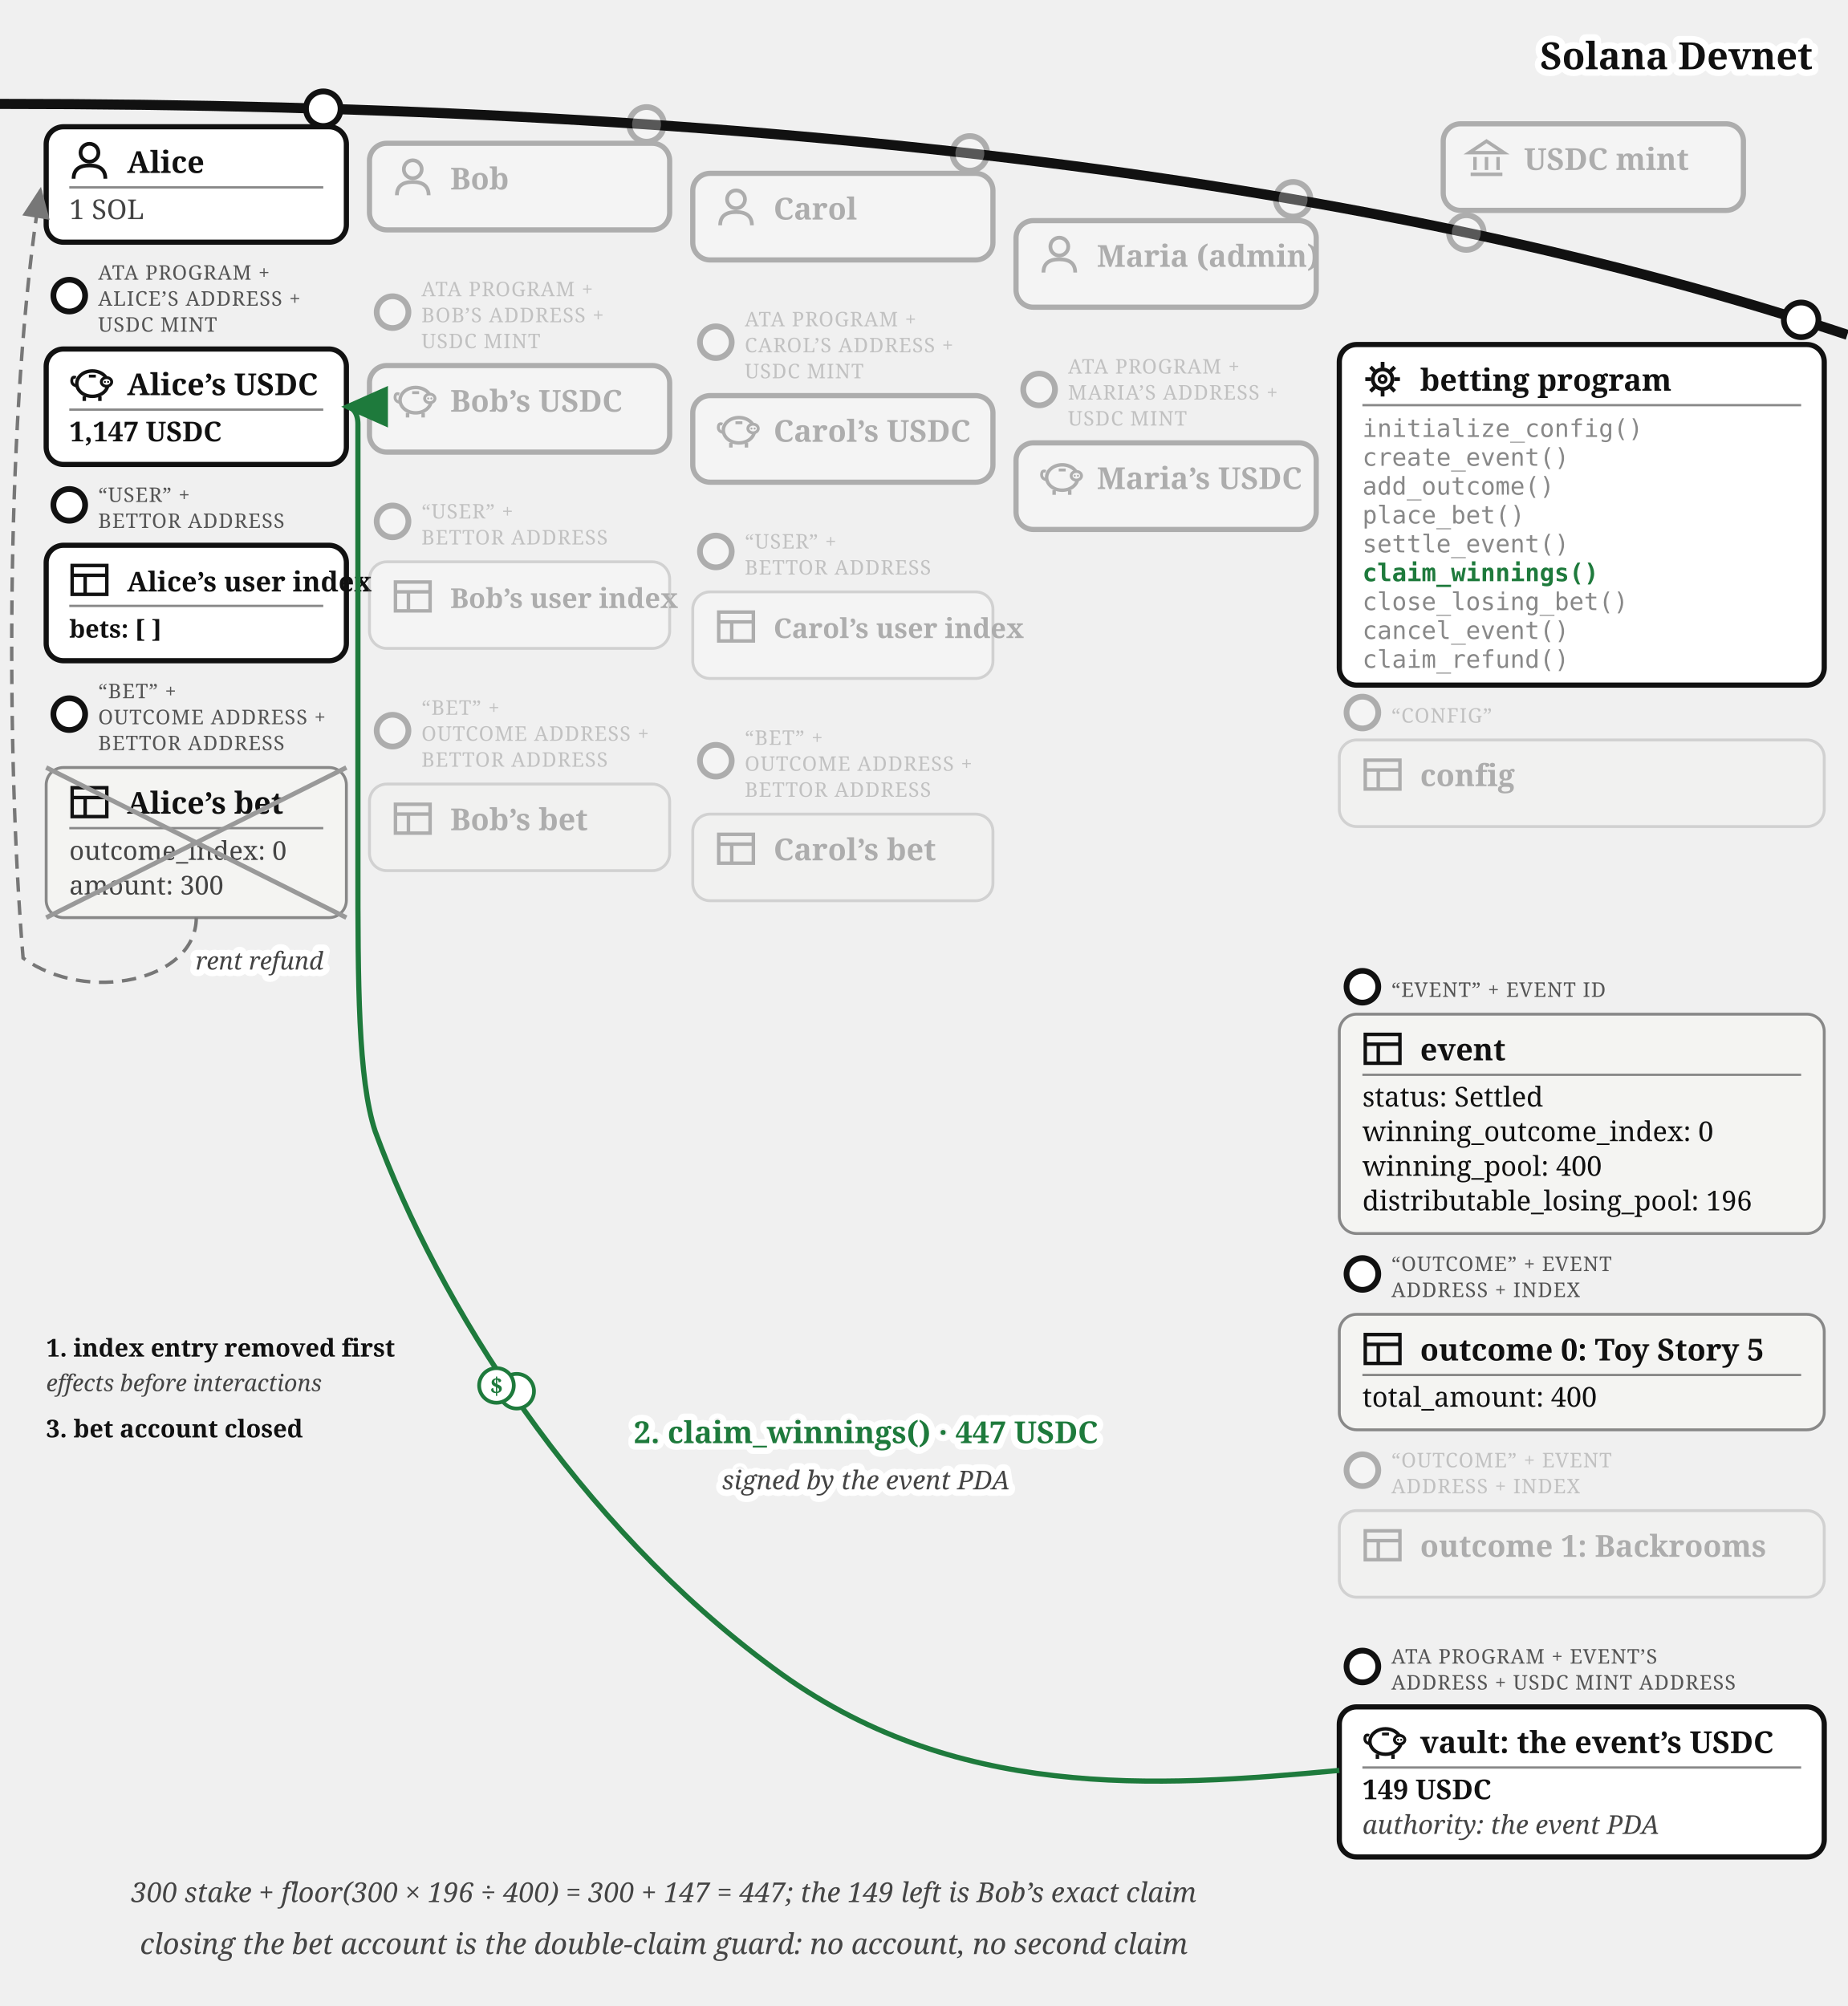
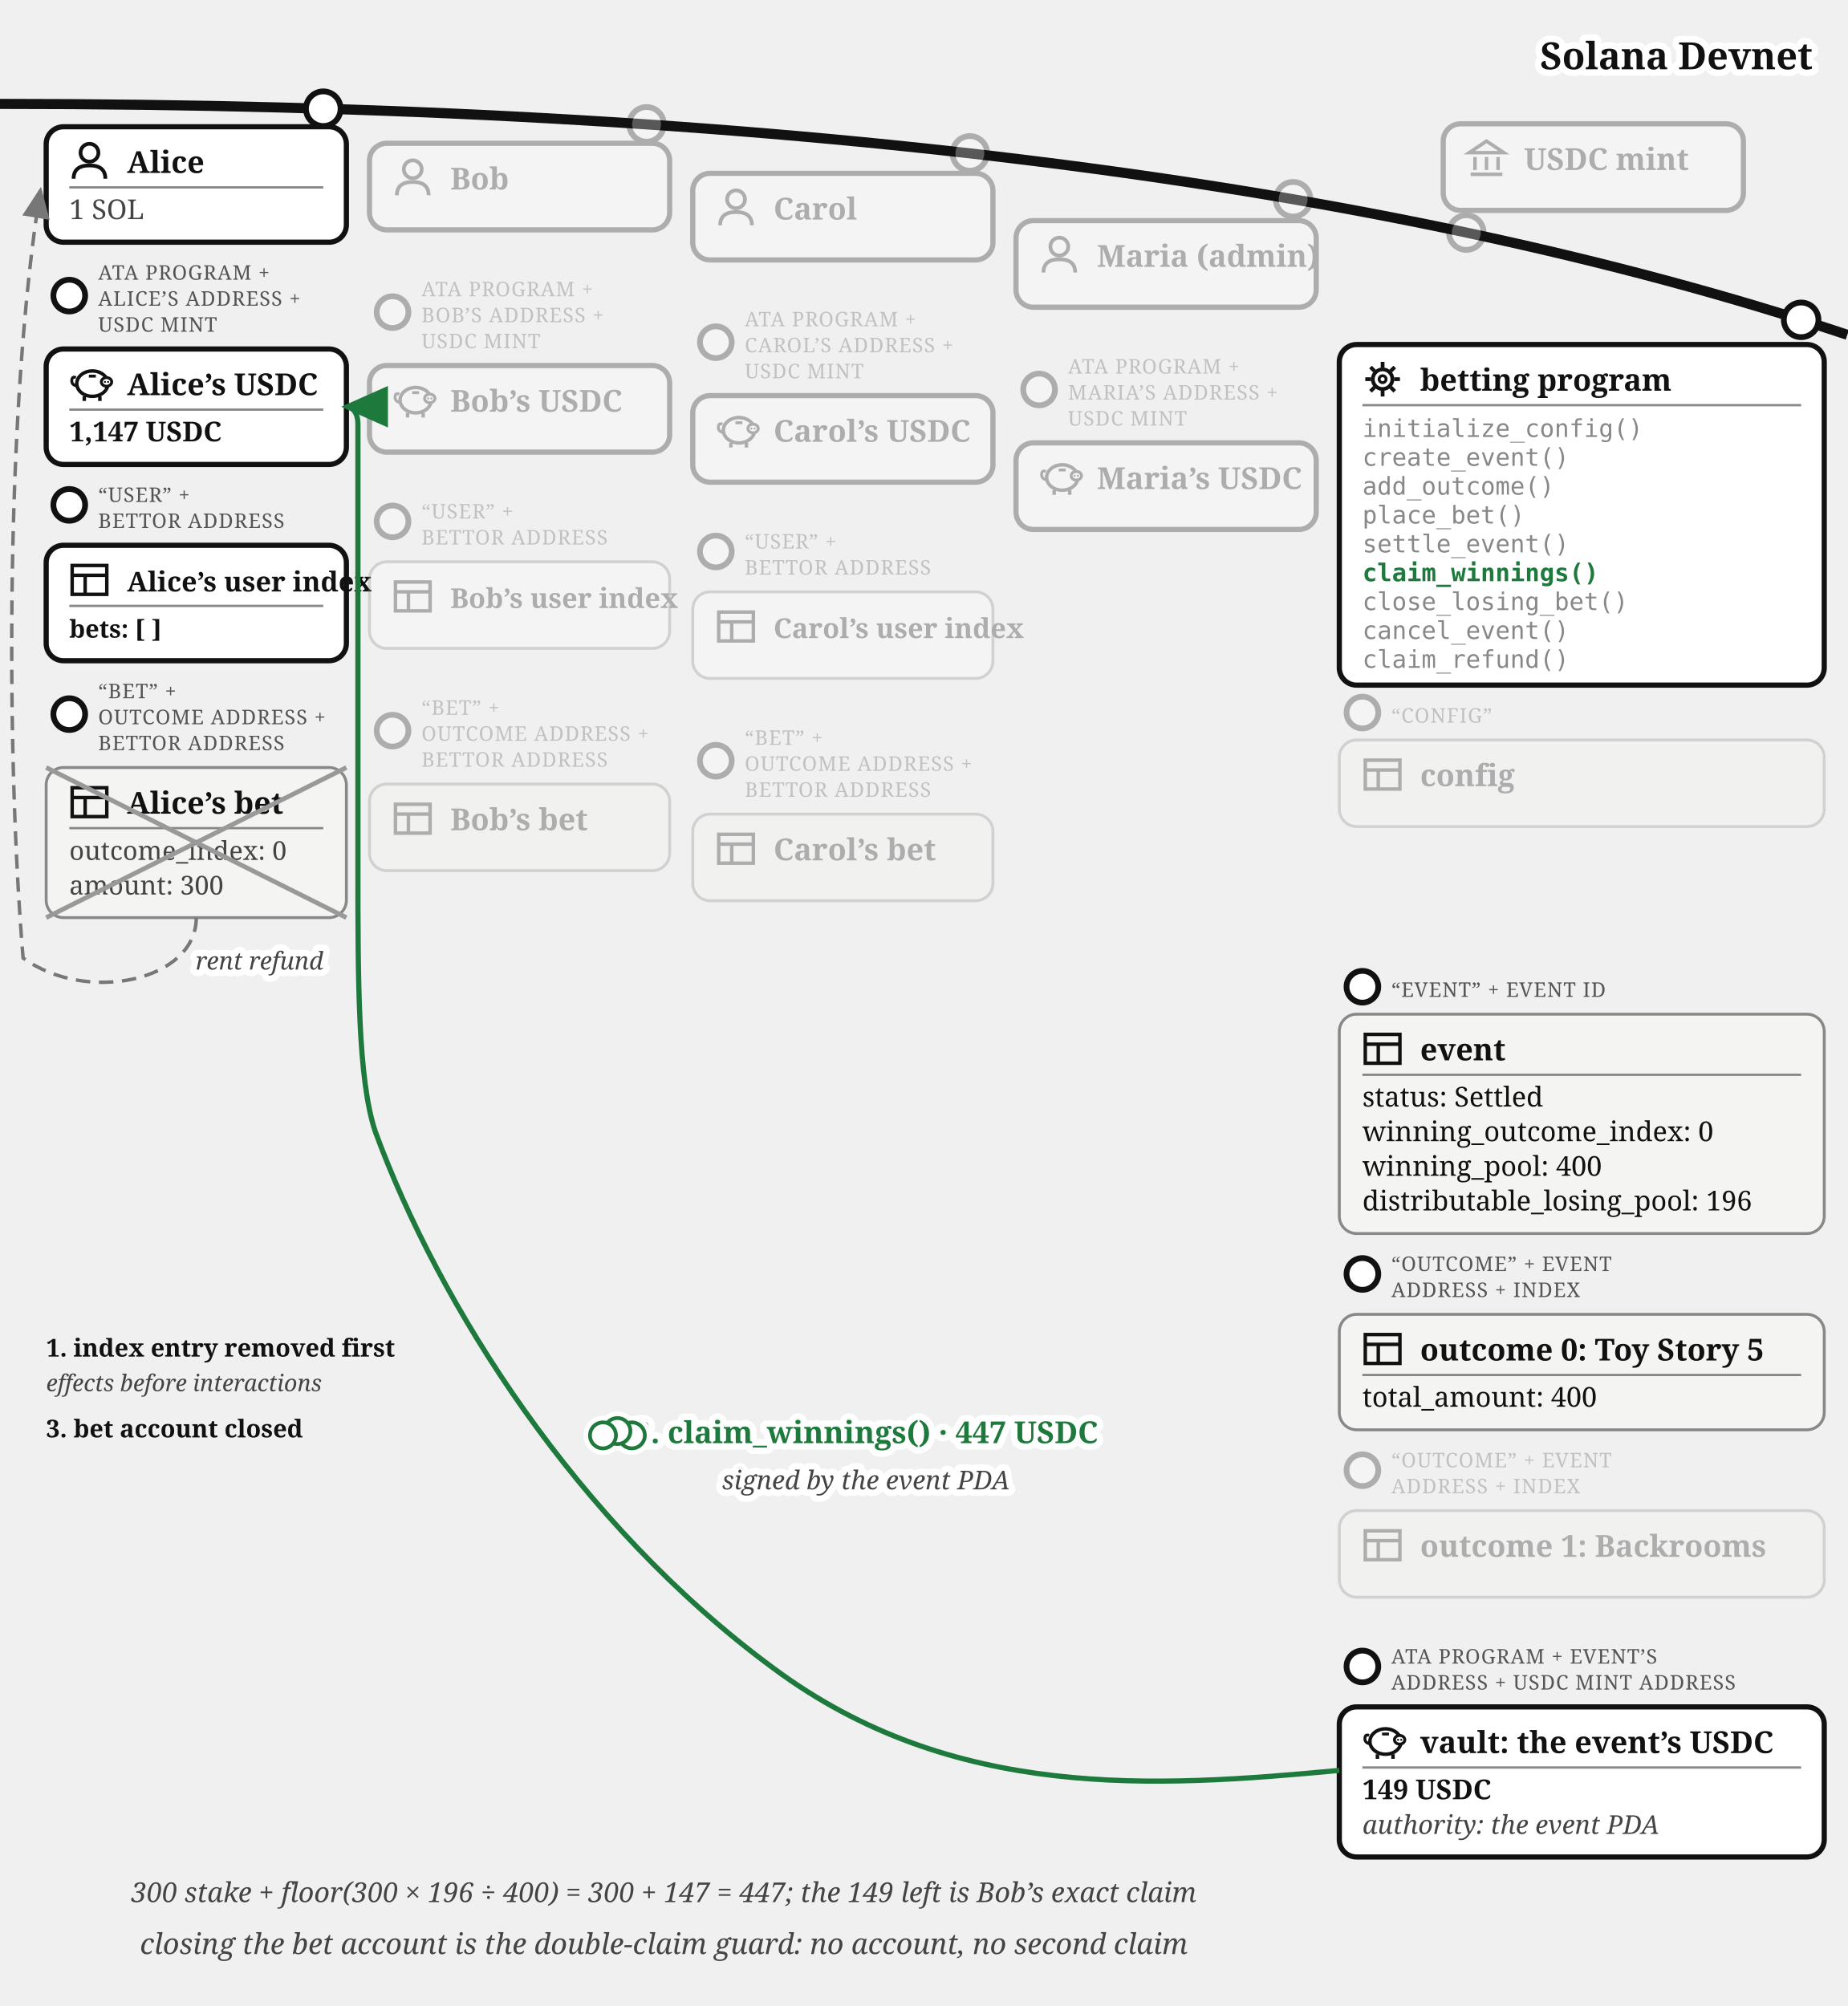
<svg xmlns="http://www.w3.org/2000/svg" viewBox="0 0 640 695" font-family="Georgia, serif" fill="#111">
  <defs>
    <marker id="betting-claim-arr" markerWidth="9" markerHeight="8" refX="8" refY="4" orient="auto">
      <path d="M0,0 L9,4 L0,8 z" fill="#1e7a3c" />
    </marker>
    <marker id="betting-claim-arr-g" markerWidth="9" markerHeight="8" refX="8" refY="4" orient="auto">
      <path d="M0,0 L9,4 L0,8 z" fill="#777" />
    </marker>
  </defs>
  <path d="M 0,36 Q 400,36 640,116" fill="none" stroke="#111" stroke-width="3.5" />
  <text stroke="#fff" stroke-width="4.5" paint-order="stroke" stroke-linejoin="round" x="628" y="24" font-size="13" font-weight="bold" fill="#111" text-anchor="end">Solana Devnet</text>
  <g opacity="0.3">
    <circle cx="508" cy="80.573" r="6" fill="#fff" stroke="#111" stroke-width="2" />
    <rect x="500" y="42.893" width="104" height="30" rx="6" fill="#fff" stroke="#111" stroke-width="1.8" />
    <g transform="translate(508,47.8932)" stroke="#111" stroke-width="1.2" fill="none">
      <path d="M 1,5 L 7,1 L 13,5 Z" />
      <line x1="3" y1="6.5" x2="3" y2="11" />
      <line x1="7" y1="6.5" x2="7" y2="11" />
      <line x1="11" y1="6.5" x2="11" y2="11" />
      <line x1="1.5" y1="12.5" x2="12.5" y2="12.5" />
    </g>
    <text x="528" y="58.893" font-size="10.5" font-weight="bold">USDC mint</text>
  </g>
  <g>
    <circle cx="112" cy="37.663" r="6" fill="#fff" stroke="#111" stroke-width="2" />
    <rect x="16" y="43.917" width="104" height="40" rx="6" fill="#fff" stroke="#111" stroke-width="1.8" />
    <g transform="translate(24,48.9168)">
      <circle cx="7" cy="4" r="3.1" fill="none" stroke="#111" stroke-width="1.3" />
      <path d="M 1.5,13 Q 1.5,8.4 7,8.4 Q 12.5,8.4 12.5,13" fill="none" stroke="#111" stroke-width="1.3" />
    </g>
    <text x="44" y="59.917" font-size="10.5" font-weight="bold">Alice</text>
    <line x1="24" y1="64.917" x2="112" y2="64.917" stroke="#888" stroke-width="0.8" />
    <text x="24" y="75.917" font-size="9.5" fill="#444">1 SOL</text>
  </g>
  <g>
    <circle cx="24" cy="102.417" r="5.5" fill="#fff" stroke="#111" stroke-width="2" />
    <text x="34" y="96.917" font-size="7" letter-spacing="0.3" fill="#555">ATA PROGRAM +</text>
    <text x="34" y="105.917" font-size="7" letter-spacing="0.3" fill="#555">ALICE’S ADDRESS +</text>
    <text x="34" y="114.917" font-size="7" letter-spacing="0.3" fill="#555">USDC MINT</text>
    <rect x="16" y="120.917" width="104" height="40" rx="6" fill="#fff" stroke="#111" stroke-width="1.8" />
    <g transform="translate(24,125.917)">
      <path d="M 2.6,7.8 Q 0.6,7.4 0.9,5.6 Q 1.1,4.4 2.3,4.9" fill="none" stroke="#111" stroke-width="1" />
      <ellipse cx="8" cy="7" rx="5.4" ry="4.4" fill="none" stroke="#111" stroke-width="1.2" />
      <ellipse cx="12.9" cy="6.4" rx="1.8" ry="1.5" fill="#fff" stroke="#111" stroke-width="1" />
      <circle cx="12.35" cy="6.4" r="0.35" fill="#111" />
      <circle cx="13.45" cy="6.4" r="0.35" fill="#111" />
      <line x1="5.2" y1="11.4" x2="5.2" y2="13" stroke="#111" stroke-width="1.2" />
      <line x1="10.6" y1="11.4" x2="10.6" y2="13" stroke="#111" stroke-width="1.2" />
      <line x1="6.8" y1="4.4" x2="9.2" y2="4.4" stroke="#111" stroke-width="1" />
    </g>
    <text x="44" y="136.917" font-size="10.5" font-weight="bold">Alice’s USDC</text>
    <line x1="24" y1="141.917" x2="112" y2="141.917" stroke="#888" stroke-width="0.8" />
    <text x="24" y="152.917" font-size="9.5" font-weight="bold">1,147 USDC</text>
  </g>
  <g>
    <circle cx="24" cy="174.917" r="5.5" fill="#fff" stroke="#111" stroke-width="2" />
    <text x="34" y="173.917" font-size="7" letter-spacing="0.3" fill="#555">“USER” +</text>
    <text x="34" y="182.917" font-size="7" letter-spacing="0.3" fill="#555">BETTOR ADDRESS</text>
    <rect x="16" y="188.917" width="104" height="40" rx="6" fill="#fff" stroke="#111" stroke-width="1.8" />
    <g transform="translate(24,193.917)" stroke="#111" stroke-width="1.2" fill="none">
      <rect x="1" y="2" width="12" height="10" />
      <line x1="1" y1="5.4" x2="13" y2="5.4" />
      <line x1="5.5" y1="5.4" x2="5.5" y2="12" />
    </g>
    <text x="44" y="204.917" font-size="9.5" font-weight="bold">Alice’s user index</text>
    <line x1="24" y1="209.917" x2="112" y2="209.917" stroke="#888" stroke-width="0.8" />
    <text x="24" y="220.917" font-size="8.5" font-weight="bold">bets: [ ]</text>
  </g>
  <g>
    <circle cx="24" cy="247.417" r="5.5" fill="#fff" stroke="#111" stroke-width="2" />
    <text x="34" y="241.917" font-size="7" letter-spacing="0.3" fill="#555">“BET” +</text>
    <text x="34" y="250.917" font-size="7" letter-spacing="0.3" fill="#555">OUTCOME ADDRESS +</text>
    <text x="34" y="259.917" font-size="7" letter-spacing="0.3" fill="#555">BETTOR ADDRESS</text>
    <rect x="16" y="265.917" width="104" height="52" rx="6" fill="#f4f4f2" stroke="#888" />
    <g transform="translate(24,270.917)" stroke="#111" stroke-width="1.2" fill="none">
      <rect x="1" y="2" width="12" height="10" />
      <line x1="1" y1="5.4" x2="13" y2="5.4" />
      <line x1="5.5" y1="5.4" x2="5.5" y2="12" />
    </g>
    <text x="44" y="281.917" font-size="10.5" font-weight="bold">Alice’s bet</text>
    <line x1="24" y1="286.917" x2="112" y2="286.917" stroke="#888" stroke-width="0.8" />
    <text x="24" y="297.917" font-size="9" fill="#444">outcome_index: 0</text>
    <text x="24" y="309.917" font-size="9" fill="#444">amount: 300</text>
    <line x1="16" y1="265.917" x2="120" y2="317.917" stroke="#999" stroke-width="1.6" />
    <line x1="120" y1="265.917" x2="16" y2="317.917" stroke="#999" stroke-width="1.6" />
  </g>
  <g opacity="0.3">
    <circle cx="224" cy="43.091" r="6" fill="#fff" stroke="#111" stroke-width="2" />
    <rect x="128" y="49.644" width="104" height="30" rx="6" fill="#fff" stroke="#111" stroke-width="1.8" />
    <g transform="translate(136,54.6439)">
      <circle cx="7" cy="4" r="3.1" fill="none" stroke="#111" stroke-width="1.3" />
      <path d="M 1.5,13 Q 1.5,8.4 7,8.4 Q 12.5,8.4 12.5,13" fill="none" stroke="#111" stroke-width="1.3" />
    </g>
    <text x="156" y="65.644" font-size="10.5" font-weight="bold">Bob</text>
  </g>
  <g opacity="0.3">
    <circle cx="136" cy="108.144" r="5.5" fill="#fff" stroke="#111" stroke-width="2" />
    <text x="146" y="102.644" font-size="7" letter-spacing="0.3" fill="#555">ATA PROGRAM +</text>
    <text x="146" y="111.644" font-size="7" letter-spacing="0.3" fill="#555">BOB’S ADDRESS +</text>
    <text x="146" y="120.644" font-size="7" letter-spacing="0.3" fill="#555">USDC MINT</text>
    <rect x="128" y="126.644" width="104" height="30" rx="6" fill="#fff" stroke="#111" stroke-width="1.8" />
    <g transform="translate(136,131.644)">
      <path d="M 2.6,7.8 Q 0.6,7.4 0.9,5.6 Q 1.1,4.4 2.3,4.9" fill="none" stroke="#111" stroke-width="1" />
      <ellipse cx="8" cy="7" rx="5.4" ry="4.4" fill="none" stroke="#111" stroke-width="1.2" />
      <ellipse cx="12.9" cy="6.4" rx="1.8" ry="1.5" fill="#fff" stroke="#111" stroke-width="1" />
      <circle cx="12.35" cy="6.4" r="0.35" fill="#111" />
      <circle cx="13.45" cy="6.4" r="0.35" fill="#111" />
      <line x1="5.2" y1="11.4" x2="5.2" y2="13" stroke="#111" stroke-width="1.2" />
      <line x1="10.6" y1="11.4" x2="10.6" y2="13" stroke="#111" stroke-width="1.2" />
      <line x1="6.8" y1="4.4" x2="9.2" y2="4.4" stroke="#111" stroke-width="1" />
    </g>
    <text x="156" y="142.644" font-size="10.5" font-weight="bold">Bob’s USDC</text>
  </g>
  <g opacity="0.3">
    <circle cx="136" cy="180.644" r="5.5" fill="#fff" stroke="#111" stroke-width="2" />
    <text x="146" y="179.644" font-size="7" letter-spacing="0.3" fill="#555">“USER” +</text>
    <text x="146" y="188.644" font-size="7" letter-spacing="0.3" fill="#555">BETTOR ADDRESS</text>
    <rect x="128" y="194.644" width="104" height="30" rx="6" fill="#fff" stroke="#888" />
    <g transform="translate(136,199.644)" stroke="#111" stroke-width="1.2" fill="none">
      <rect x="1" y="2" width="12" height="10" />
      <line x1="1" y1="5.4" x2="13" y2="5.4" />
      <line x1="5.5" y1="5.4" x2="5.5" y2="12" />
    </g>
    <text x="156" y="210.644" font-size="9.5" font-weight="bold">Bob’s user index</text>
  </g>
  <g opacity="0.3">
    <circle cx="136" cy="253.144" r="5.5" fill="#fff" stroke="#111" stroke-width="2" />
    <text x="146" y="247.644" font-size="7" letter-spacing="0.3" fill="#555">“BET” +</text>
    <text x="146" y="256.644" font-size="7" letter-spacing="0.3" fill="#555">OUTCOME ADDRESS +</text>
    <text x="146" y="265.644" font-size="7" letter-spacing="0.3" fill="#555">BETTOR ADDRESS</text>
    <rect x="128" y="271.644" width="104" height="30" rx="6" fill="#f4f4f2" stroke="#888" />
    <g transform="translate(136,276.644)" stroke="#111" stroke-width="1.2" fill="none">
      <rect x="1" y="2" width="12" height="10" />
      <line x1="1" y1="5.4" x2="13" y2="5.4" />
      <line x1="5.5" y1="5.4" x2="5.5" y2="12" />
    </g>
    <text x="156" y="287.644" font-size="10.5" font-weight="bold">Bob’s bet</text>
  </g>
  <g opacity="0.3">
    <circle cx="336" cy="53.138" r="6" fill="#fff" stroke="#111" stroke-width="2" />
    <rect x="240" y="60.062" width="104" height="30" rx="6" fill="#fff" stroke="#111" stroke-width="1.8" />
    <g transform="translate(248,65.0617)">
      <circle cx="7" cy="4" r="3.1" fill="none" stroke="#111" stroke-width="1.3" />
      <path d="M 1.5,13 Q 1.5,8.4 7,8.4 Q 12.5,8.4 12.5,13" fill="none" stroke="#111" stroke-width="1.3" />
    </g>
    <text x="268" y="76.062" font-size="10.5" font-weight="bold">Carol</text>
  </g>
  <g opacity="0.3">
    <circle cx="248" cy="118.562" r="5.5" fill="#fff" stroke="#111" stroke-width="2" />
    <text x="258" y="113.062" font-size="7" letter-spacing="0.3" fill="#555">ATA PROGRAM +</text>
    <text x="258" y="122.062" font-size="7" letter-spacing="0.3" fill="#555">CAROL’S ADDRESS +</text>
    <text x="258" y="131.062" font-size="7" letter-spacing="0.3" fill="#555">USDC MINT</text>
    <rect x="240" y="137.062" width="104" height="30" rx="6" fill="#fff" stroke="#111" stroke-width="1.8" />
    <g transform="translate(248,142.062)">
      <path d="M 2.6,7.8 Q 0.6,7.4 0.9,5.6 Q 1.1,4.4 2.3,4.9" fill="none" stroke="#111" stroke-width="1" />
      <ellipse cx="8" cy="7" rx="5.4" ry="4.4" fill="none" stroke="#111" stroke-width="1.2" />
      <ellipse cx="12.9" cy="6.4" rx="1.8" ry="1.5" fill="#fff" stroke="#111" stroke-width="1" />
      <circle cx="12.35" cy="6.4" r="0.35" fill="#111" />
      <circle cx="13.45" cy="6.4" r="0.35" fill="#111" />
      <line x1="5.2" y1="11.4" x2="5.2" y2="13" stroke="#111" stroke-width="1.2" />
      <line x1="10.6" y1="11.4" x2="10.6" y2="13" stroke="#111" stroke-width="1.2" />
      <line x1="6.8" y1="4.4" x2="9.2" y2="4.4" stroke="#111" stroke-width="1" />
    </g>
    <text x="268" y="153.062" font-size="10.5" font-weight="bold">Carol’s USDC</text>
  </g>
  <g opacity="0.3">
    <circle cx="248" cy="191.062" r="5.5" fill="#fff" stroke="#111" stroke-width="2" />
    <text x="258" y="190.062" font-size="7" letter-spacing="0.3" fill="#555">“USER” +</text>
    <text x="258" y="199.062" font-size="7" letter-spacing="0.3" fill="#555">BETTOR ADDRESS</text>
    <rect x="240" y="205.062" width="104" height="30" rx="6" fill="#fff" stroke="#888" />
    <g transform="translate(248,210.062)" stroke="#111" stroke-width="1.2" fill="none">
      <rect x="1" y="2" width="12" height="10" />
      <line x1="1" y1="5.4" x2="13" y2="5.4" />
      <line x1="5.5" y1="5.4" x2="5.5" y2="12" />
    </g>
    <text x="268" y="221.062" font-size="9.5" font-weight="bold">Carol’s user index</text>
  </g>
  <g opacity="0.3">
    <circle cx="248" cy="263.562" r="5.5" fill="#fff" stroke="#111" stroke-width="2" />
    <text x="258" y="258.062" font-size="7" letter-spacing="0.3" fill="#555">“BET” +</text>
    <text x="258" y="267.062" font-size="7" letter-spacing="0.3" fill="#555">OUTCOME ADDRESS +</text>
    <text x="258" y="276.062" font-size="7" letter-spacing="0.3" fill="#555">BETTOR ADDRESS</text>
    <rect x="240" y="282.062" width="104" height="30" rx="6" fill="#f4f4f2" stroke="#888" />
    <g transform="translate(248,287.062)" stroke="#111" stroke-width="1.2" fill="none">
      <rect x="1" y="2" width="12" height="10" />
      <line x1="1" y1="5.4" x2="13" y2="5.4" />
      <line x1="5.5" y1="5.4" x2="5.5" y2="12" />
    </g>
    <text x="268" y="298.062" font-size="10.5" font-weight="bold">Carol’s bet</text>
  </g>
  <g opacity="0.3">
    <circle cx="448" cy="69.033" r="6" fill="#fff" stroke="#111" stroke-width="2" />
    <rect x="352" y="76.436" width="104" height="30" rx="6" fill="#fff" stroke="#111" stroke-width="1.8" />
    <g transform="translate(360,81.4364)">
      <circle cx="7" cy="4" r="3.1" fill="none" stroke="#111" stroke-width="1.3" />
      <path d="M 1.5,13 Q 1.5,8.4 7,8.4 Q 12.5,8.4 12.5,13" fill="none" stroke="#111" stroke-width="1.3" />
    </g>
    <text x="380" y="92.436" font-size="10.5" font-weight="bold">Maria (admin)</text>
  </g>
  <g opacity="0.3">
    <circle cx="360" cy="134.936" r="5.5" fill="#fff" stroke="#111" stroke-width="2" />
    <text x="370" y="129.436" font-size="7" letter-spacing="0.3" fill="#555">ATA PROGRAM +</text>
    <text x="370" y="138.436" font-size="7" letter-spacing="0.3" fill="#555">MARIA’S ADDRESS +</text>
    <text x="370" y="147.436" font-size="7" letter-spacing="0.3" fill="#555">USDC MINT</text>
    <rect x="352" y="153.436" width="104" height="30" rx="6" fill="#fff" stroke="#111" stroke-width="1.8" />
    <g transform="translate(360,158.436)">
      <path d="M 2.6,7.8 Q 0.6,7.4 0.9,5.6 Q 1.1,4.4 2.3,4.9" fill="none" stroke="#111" stroke-width="1" />
      <ellipse cx="8" cy="7" rx="5.4" ry="4.4" fill="none" stroke="#111" stroke-width="1.2" />
      <ellipse cx="12.9" cy="6.4" rx="1.8" ry="1.5" fill="#fff" stroke="#111" stroke-width="1" />
      <circle cx="12.35" cy="6.4" r="0.35" fill="#111" />
      <circle cx="13.45" cy="6.4" r="0.35" fill="#111" />
      <line x1="5.2" y1="11.4" x2="5.2" y2="13" stroke="#111" stroke-width="1.2" />
      <line x1="10.6" y1="11.4" x2="10.6" y2="13" stroke="#111" stroke-width="1.2" />
      <line x1="6.8" y1="4.4" x2="9.2" y2="4.4" stroke="#111" stroke-width="1" />
    </g>
    <text x="380" y="169.436" font-size="10.5" font-weight="bold">Maria’s USDC</text>
  </g>
  <g>
    <circle cx="624" cy="110.812" r="6" fill="#fff" stroke="#111" stroke-width="2" />
    <rect x="464" y="119.37" width="168" height="118" rx="6" fill="#fff" stroke="#111" stroke-width="1.8" />
    <g transform="translate(472,124.37)">
      <circle cx="7" cy="7" r="3.4" fill="none" stroke="#111" stroke-width="1.3" />
      <circle cx="7" cy="7" r="1.2" fill="none" stroke="#111" stroke-width="1" />
      <g stroke="#111" stroke-width="1.3">
        <line x1="7" y1="1" x2="7" y2="3" />
        <line x1="7" y1="11" x2="7" y2="13" />
        <line x1="1" y1="7" x2="3" y2="7" />
        <line x1="11" y1="7" x2="13" y2="7" />
        <line x1="2.8" y1="2.8" x2="4.2" y2="4.2" />
        <line x1="9.8" y1="9.8" x2="11.2" y2="11.2" />
        <line x1="11.2" y1="2.8" x2="9.8" y2="4.2" />
        <line x1="2.8" y1="11.2" x2="4.2" y2="9.8" />
      </g>
    </g>
    <text x="492" y="135.37" font-size="10.5" font-weight="bold">betting program</text>
    <line x1="472" y1="140.37" x2="624" y2="140.37" stroke="#888" stroke-width="0.8" />
    <text x="472" y="151.37" font-size="8.5" font-family="Menlo, monospace" fill="#888">initialize_config()</text>
    <text x="472" y="161.37" font-size="8.5" font-family="Menlo, monospace" fill="#888">create_event()</text>
    <text x="472" y="171.37" font-size="8.5" font-family="Menlo, monospace" fill="#888">add_outcome()</text>
    <text x="472" y="181.37" font-size="8.5" font-family="Menlo, monospace" fill="#888">place_bet()</text>
    <text x="472" y="191.37" font-size="8.5" font-family="Menlo, monospace" fill="#888">settle_event()</text>
    <text x="472" y="201.37" font-size="8.5" font-family="Menlo, monospace" font-weight="bold" fill="#1e7a3c">claim_winnings()</text>
    <text x="472" y="211.37" font-size="8.5" font-family="Menlo, monospace" fill="#888">close_losing_bet()</text>
    <text x="472" y="221.37" font-size="8.5" font-family="Menlo, monospace" fill="#888">cancel_event()</text>
    <text x="472" y="231.37" font-size="8.5" font-family="Menlo, monospace" fill="#888">claim_refund()</text>
  </g>
  <g opacity="0.3">
    <circle cx="472" cy="246.87" r="5.5" fill="#fff" stroke="#111" stroke-width="2" />
    <text x="482" y="250.37" font-size="7" letter-spacing="0.3" fill="#555">“CONFIG”</text>
    <rect x="464" y="256.37" width="168" height="30" rx="6" fill="#f4f4f2" stroke="#888" />
    <g transform="translate(472,261.37)" stroke="#111" stroke-width="1.2" fill="none">
      <rect x="1" y="2" width="12" height="10" />
      <line x1="1" y1="5.4" x2="13" y2="5.4" />
      <line x1="5.5" y1="5.4" x2="5.5" y2="12" />
    </g>
    <text x="492" y="272.37" font-size="10.5" font-weight="bold">config</text>
  </g>
  <g>
    <circle cx="472" cy="341.87" r="5.5" fill="#fff" stroke="#111" stroke-width="2" />
    <text x="482" y="345.37" font-size="7" letter-spacing="0.3" fill="#555">“EVENT” + EVENT ID</text>
    <rect x="464" y="351.37" width="168" height="76" rx="6" fill="#f4f4f2" stroke="#888" />
    <g transform="translate(472,356.37)" stroke="#111" stroke-width="1.2" fill="none">
      <rect x="1" y="2" width="12" height="10" />
      <line x1="1" y1="5.4" x2="13" y2="5.4" />
      <line x1="5.5" y1="5.4" x2="5.5" y2="12" />
    </g>
    <text x="492" y="367.37" font-size="10.5" font-weight="bold">event</text>
    <line x1="472" y1="372.37" x2="624" y2="372.37" stroke="#888" stroke-width="0.8" />
    <text x="472" y="383.37" font-size="9.5">status: Settled</text>
    <text x="472" y="395.37" font-size="9.5">winning_outcome_index: 0</text>
    <text x="472" y="407.37" font-size="9.5">winning_pool: 400</text>
    <text x="472" y="419.37" font-size="9.5">distributable_losing_pool: 196</text>
  </g>
  <g>
    <circle cx="472" cy="441.37" r="5.5" fill="#fff" stroke="#111" stroke-width="2" />
    <text x="482" y="440.37" font-size="7" letter-spacing="0.3" fill="#555">“OUTCOME” + EVENT</text>
    <text x="482" y="449.37" font-size="7" letter-spacing="0.3" fill="#555">ADDRESS + INDEX</text>
    <rect x="464" y="455.37" width="168" height="40" rx="6" fill="#f4f4f2" stroke="#888" />
    <g transform="translate(472,460.37)" stroke="#111" stroke-width="1.2" fill="none">
      <rect x="1" y="2" width="12" height="10" />
      <line x1="1" y1="5.4" x2="13" y2="5.4" />
      <line x1="5.5" y1="5.4" x2="5.5" y2="12" />
    </g>
    <text x="492" y="471.37" font-size="10.5" font-weight="bold">outcome 0: Toy Story 5</text>
    <line x1="472" y1="476.37" x2="624" y2="476.37" stroke="#888" stroke-width="0.8" />
    <text x="472" y="487.37" font-size="9.5">total_amount: 400</text>
  </g>
  <g opacity="0.3">
    <circle cx="472" cy="509.37" r="5.5" fill="#fff" stroke="#111" stroke-width="2" />
    <text x="482" y="508.37" font-size="7" letter-spacing="0.3" fill="#555">“OUTCOME” + EVENT</text>
    <text x="482" y="517.37" font-size="7" letter-spacing="0.3" fill="#555">ADDRESS + INDEX</text>
    <rect x="464" y="523.37" width="168" height="30" rx="6" fill="#f4f4f2" stroke="#888" />
    <g transform="translate(472,528.37)" stroke="#111" stroke-width="1.2" fill="none">
      <rect x="1" y="2" width="12" height="10" />
      <line x1="1" y1="5.4" x2="13" y2="5.4" />
      <line x1="5.5" y1="5.4" x2="5.5" y2="12" />
    </g>
    <text x="492" y="539.37" font-size="10.5" font-weight="bold">outcome 1: Backrooms</text>
  </g>
  <g>
    <circle cx="472" cy="577.37" r="5.5" fill="#fff" stroke="#111" stroke-width="2" />
    <text x="482" y="576.37" font-size="7" letter-spacing="0.3" fill="#555">ATA PROGRAM + EVENT’S</text>
    <text x="482" y="585.37" font-size="7" letter-spacing="0.3" fill="#555">ADDRESS + USDC MINT ADDRESS</text>
    <rect x="464" y="591.37" width="168" height="52" rx="6" fill="#fff" stroke="#111" stroke-width="1.8" />
    <g transform="translate(472,596.37)">
      <path d="M 2.6,7.8 Q 0.6,7.4 0.9,5.6 Q 1.1,4.4 2.3,4.9" fill="none" stroke="#111" stroke-width="1" />
      <ellipse cx="8" cy="7" rx="5.4" ry="4.4" fill="none" stroke="#111" stroke-width="1.2" />
      <ellipse cx="12.9" cy="6.4" rx="1.8" ry="1.5" fill="#fff" stroke="#111" stroke-width="1" />
      <circle cx="12.35" cy="6.4" r="0.35" fill="#111" />
      <circle cx="13.45" cy="6.4" r="0.35" fill="#111" />
      <line x1="5.2" y1="11.4" x2="5.2" y2="13" stroke="#111" stroke-width="1.2" />
      <line x1="10.6" y1="11.4" x2="10.6" y2="13" stroke="#111" stroke-width="1.2" />
      <line x1="6.8" y1="4.4" x2="9.2" y2="4.4" stroke="#111" stroke-width="1" />
    </g>
    <text x="492" y="607.37" font-size="10.5" font-weight="bold">vault: the event’s USDC</text>
    <line x1="472" y1="612.37" x2="624" y2="612.37" stroke="#888" stroke-width="0.8" />
    <text x="472" y="623.37" font-size="9.5" font-weight="bold">149 USDC</text>
    <text x="472" y="635.37" font-size="9" font-style="italic" fill="#444">authority: the event PDA</text>
  </g>
  <path d="M 464,613.37 C 400,619.37 330,624 268,578 C 200,528 152,452 130,392 C 124,374 124,340 124,300 C 124,240 124,180 124,146.917 C 124,142.917 122,140.917 120,140.917" fill="none" stroke="#1e7a3c" stroke-width="1.8" marker-end="url(#betting-claim-arr)" />
  <text stroke="#fff" stroke-width="4.5" paint-order="stroke" stroke-linejoin="round" x="300" y="500" font-size="10.5" font-weight="bold" fill="#1e7a3c" text-anchor="middle">2. claim_winnings() · 447 USDC</text>
  <text stroke="#fff" stroke-width="4.5" paint-order="stroke" stroke-linejoin="round" x="300" y="516" font-size="9" font-style="italic" fill="#444" text-anchor="middle">signed by the event PDA</text>
-   <g transform="translate(175,480)">
-     <circle cx="4" cy="2" r="6" fill="#fff" stroke="#1e7a3c" stroke-width="1.3" />
-     <circle cx="-3" cy="0" r="6" fill="#fff" stroke="#1e7a3c" stroke-width="1.3" />
-     <text x="-3" y="3" font-size="8" font-weight="bold" fill="#1e7a3c" text-anchor="middle">$</text>
-   </g>
  <path d="M 68,317.917 C 68,339.917 30,347.917 8,331.917 C 2,260 2,140 14,65.917" fill="none" stroke="#777" stroke-width="1.2" stroke-dasharray="5 3" marker-end="url(#betting-claim-arr-g)" />
  <text stroke="#fff" stroke-width="4.5" paint-order="stroke" stroke-linejoin="round" x="112" y="335.917" font-size="8.5" font-style="italic" fill="#444" text-anchor="end">rent refund</text>
  <text x="16" y="470" font-size="8.5" font-weight="bold">1. index entry removed first</text>
  <text x="16" y="482" font-size="8" fill="#444" font-style="italic">effects before interactions</text>
  <text x="16" y="498" font-size="8.5" font-weight="bold">3. bet account closed</text>
  <text x="230" y="659" font-size="9.5" fill="#444" font-style="italic" text-anchor="middle">300 stake + floor(300 × 196 ÷ 400) = 300 + 147 = 447; the 149 left is Bob’s exact claim</text>
  <text x="230" y="677" font-size="10" fill="#444" font-style="italic" text-anchor="middle">closing the bet account is the double-claim guard: no account, no second claim</text>
+   <g class="coin" transform="translate(213.9,495.8)" fill="#fff">
+     <g stroke="#fff" stroke-width="4.5">
+       <circle cx="5" cy="1.5" r="4.5" />
+       <circle cx="0" cy="0" r="4.5" />
+       <circle cx="-5" cy="1.5" r="4.5" />
+     </g>
+     <g stroke="#1e7a3c" stroke-width="1.3">
+       <circle cx="5" cy="1.5" r="4.5" />
+       <circle cx="0" cy="0" r="4.5" />
+       <circle cx="-5" cy="1.5" r="4.5" />
+     </g>
+   </g>
</svg>
